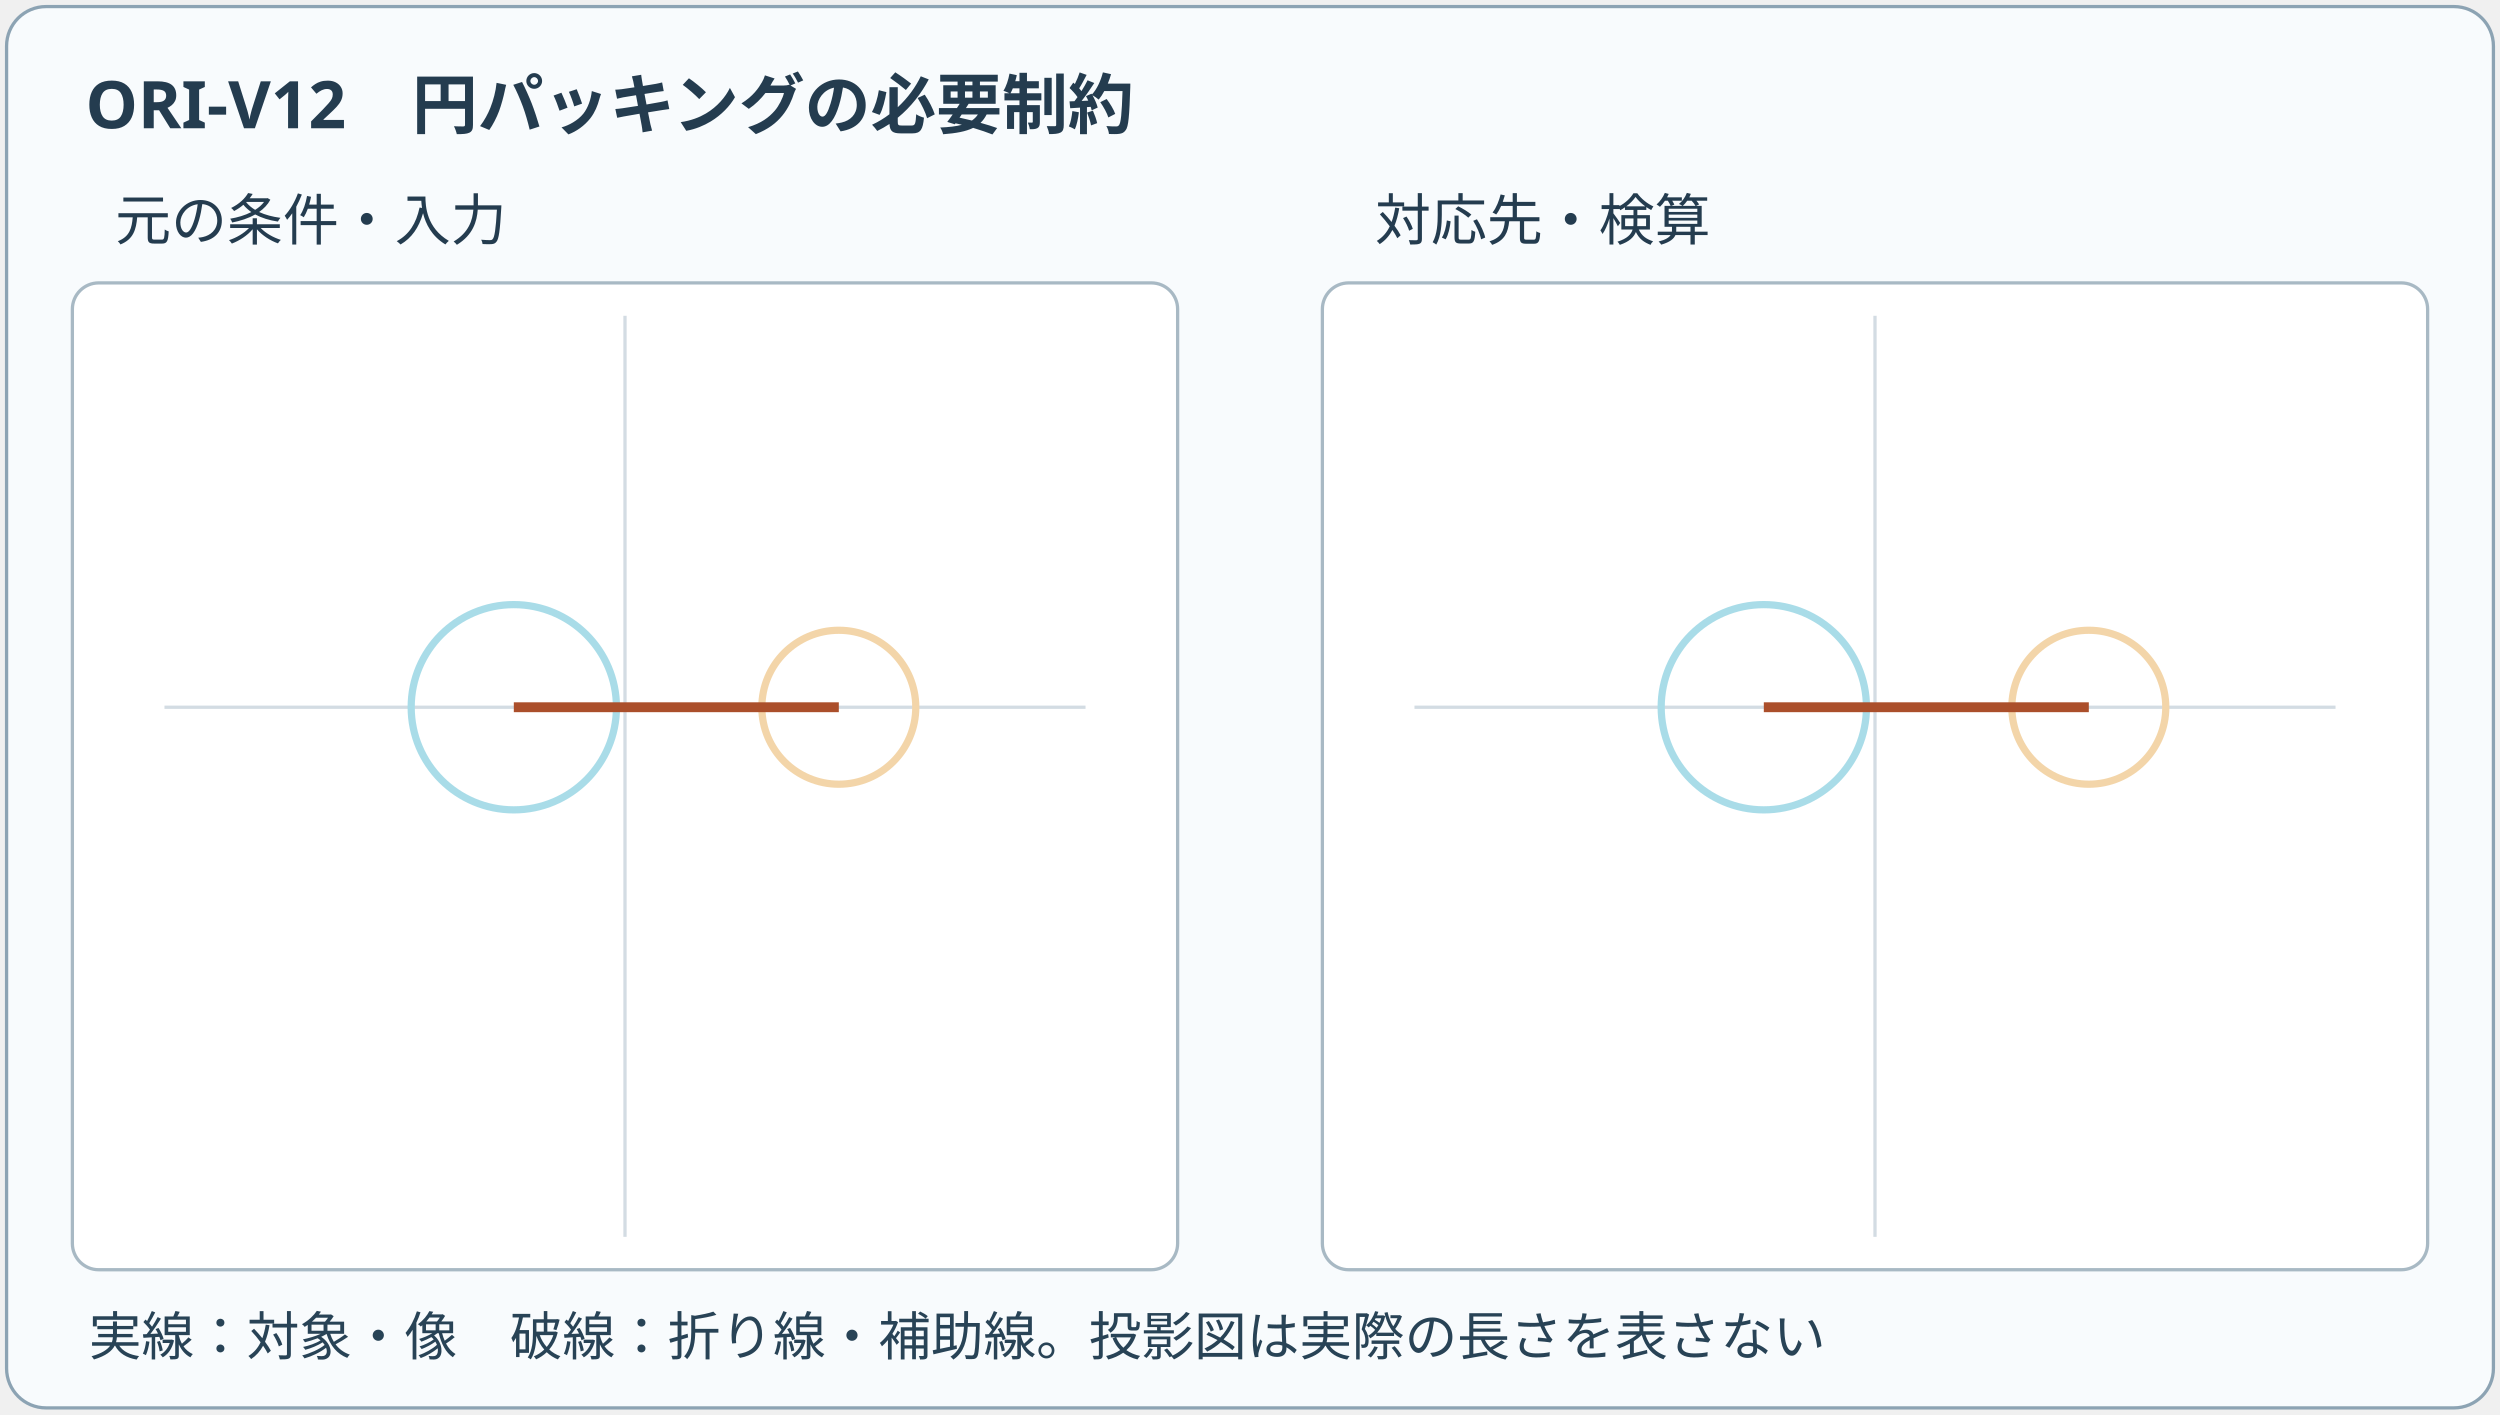
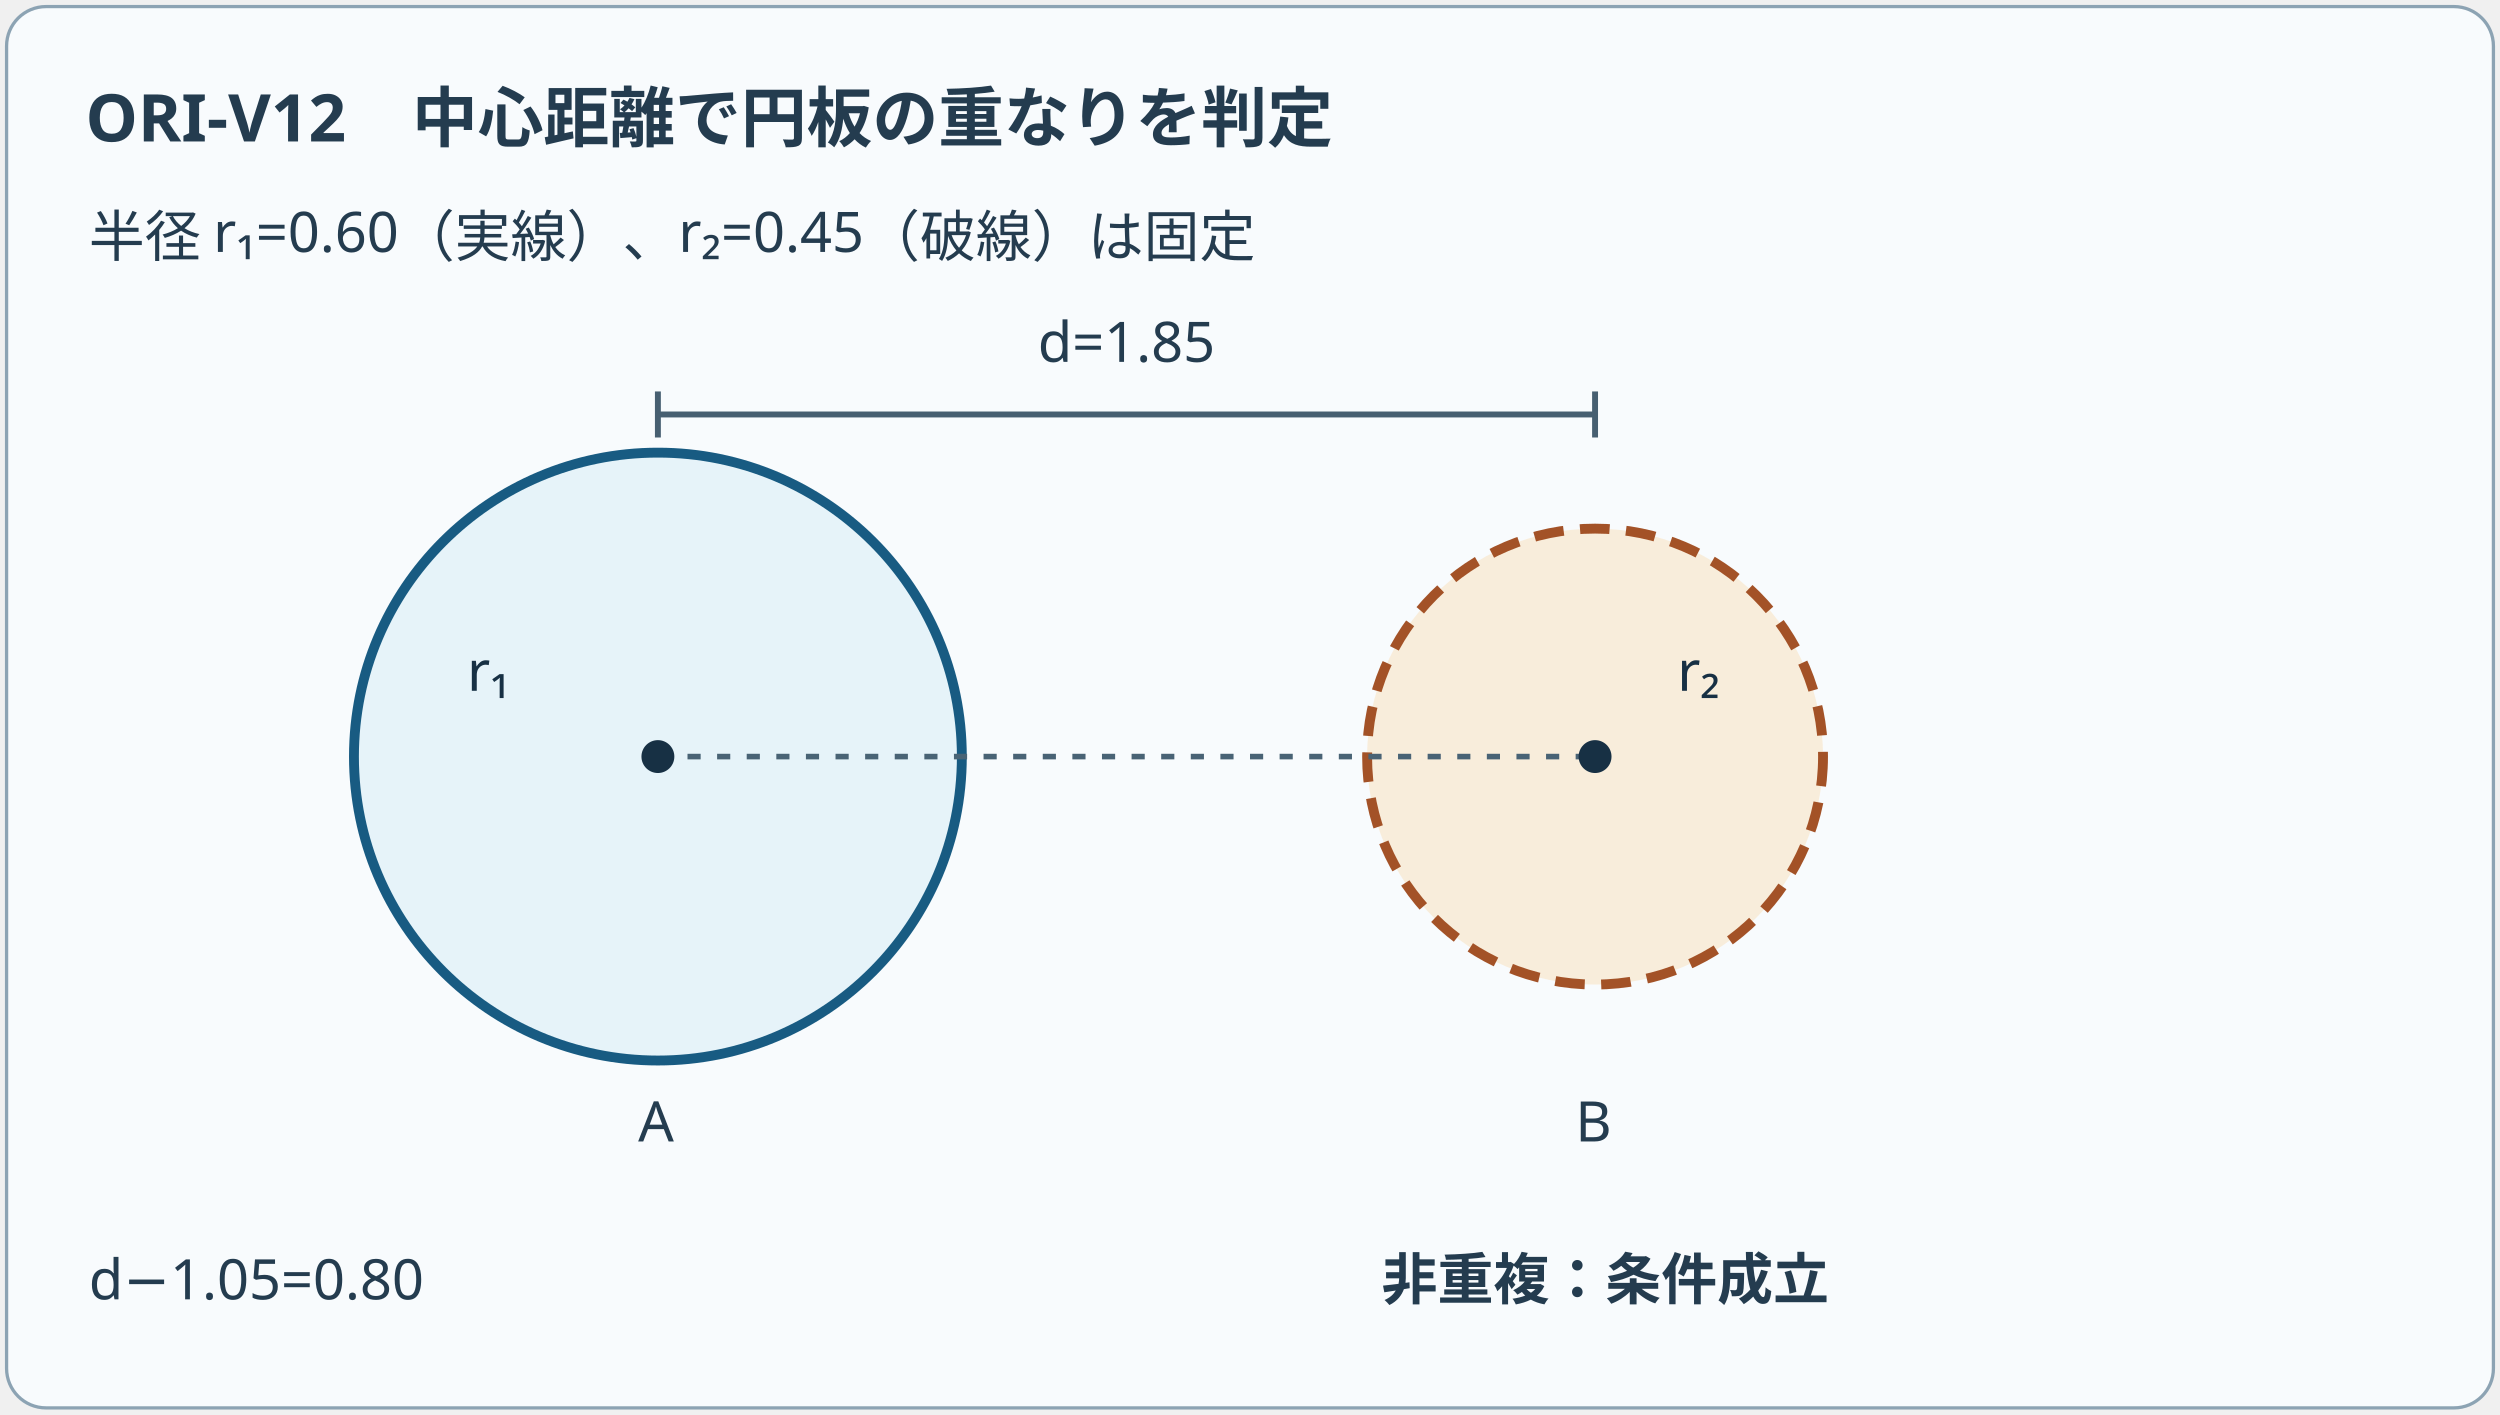
<svg xmlns="http://www.w3.org/2000/svg" viewBox="0 0 760 430" role="img" aria-labelledby="title desc" data-layout-lint="strict">
-   <defs>
-     <clipPath id="ori-b-left">
-       <rect x="24" y="89" width="332" height="294" />
-     </clipPath>
-     <clipPath id="ori-b-right">
-       <rect x="404" y="89" width="332" height="294" />
-     </clipPath>
-   </defs>
  <rect x="2" y="2" width="756" height="426" rx="12" fill="#f8fbfd" stroke="#8ca3b3" />
-   <rect x="22" y="86" width="336" height="300" rx="8" fill="#fff" stroke="#a8b9c4" />
-   <rect x="402" y="86" width="336" height="300" rx="8" fill="#fff" stroke="#a8b9c4" />
-   <text x="26" y="39" font-size="20" font-weight="700" font-family="system-ui,sans-serif" fill="#243c4f">ORI-V12　円パッキングの必要制約</text>
-   <text x="35" y="73" font-size="17" font-family="system-ui,sans-serif" fill="#243c4f">元の条件・入力</text>
-   <text x="418" y="73" font-size="17" font-family="system-ui,sans-serif" fill="#243c4f">対応先・検算</text>
-   <g clip-path="url(#ori-b-left)">
-     <line x1="50" y1="215" x2="330" y2="215" stroke="#d3dce3" />
-     <line x1="190" y1="96" x2="190" y2="376" stroke="#d3dce3" />
-     <circle cx="156.20" cy="215.00" r="31.20" fill="none" stroke="#a9dce8" stroke-width="2.2" />
-     <circle cx="255.00" cy="215.00" r="23.40" fill="none" stroke="#f3d5a9" stroke-width="2.2" />
-     <line x1="156.20" y1="215.00" x2="255.00" y2="215.00" stroke="#ab4f2b" stroke-width="3" />
-   </g>
-   <g clip-path="url(#ori-b-right)">
-     <line x1="430" y1="215" x2="710" y2="215" stroke="#d3dce3" />
-     <line x1="570" y1="96" x2="570" y2="376" stroke="#d3dce3" />
-     <circle cx="536.20" cy="215.00" r="31.20" fill="none" stroke="#a9dce8" stroke-width="2.2" />
-     <circle cx="635.00" cy="215.00" r="23.40" fill="none" stroke="#f3d5a9" stroke-width="2.2" />
-     <line x1="536.20" y1="215.00" x2="635.00" y2="215.00" stroke="#ab4f2b" stroke-width="3" />
-   </g>
-   <text x="27" y="412" font-family="system-ui,sans-serif" font-size="16" fill="#284356">実線：対象・像　破線：折り線・補助線。投影図は実際の長さを表さない</text>
+   <text x="26" y="43" font-size="20" font-weight="700" font-family="system-ui,sans-serif" fill="#243c4f">ORI-V12　中心距離で円板の重なりを判定</text>
+   <text x="27" y="78" font-size="17" font-family="system-ui,sans-serif" fill="#243c4f">半径 r₁=0.60（実線）、r₂=0.45（破線）は固定</text>
+   <line x1="200" y1="126" x2="484.90" y2="126" stroke="#475f71" stroke-width="1.8" />
+   <line x1="200" y1="119" x2="200" y2="133" stroke="#475f71" stroke-width="1.8" />
+   <line x1="484.90" y1="119" x2="484.90" y2="133" stroke="#475f71" stroke-width="1.8" />
+   <text x="342.45" y="110" text-anchor="middle" font-size="17" font-family="system-ui,sans-serif" fill="#243c4f">d=1.85</text>
+   <circle cx="200" cy="230" r="92.40" fill="#d3e9f4" fill-opacity=".48" stroke="#185b82" stroke-width="3" />
+   <circle cx="484.90" cy="230" r="69.30" fill="#f7deb6" fill-opacity=".48" stroke="#a35227" stroke-width="3" stroke-dasharray="9 5" />
+   <line x1="200" y1="230" x2="484.90" y2="230" stroke="#496375" stroke-width="1.7" stroke-dasharray="4 5" />
+   <circle cx="200" cy="230" r="5" fill="#173044" />
+   <circle cx="484.90" cy="230" r="5" fill="#173044" />
+   <text x="142" y="210" font-size="17" font-family="system-ui,sans-serif" fill="#173044">r₁</text>
+   <text x="509.90" y="210" font-size="17" font-family="system-ui,sans-serif" fill="#173044">r₂</text>
+   <text x="194" y="347" font-size="17" font-family="system-ui,sans-serif" fill="#243c4f">A</text>
+   <text x="478.90" y="347" font-size="17" font-family="system-ui,sans-serif" fill="#243c4f">B</text>
+   <text x="27" y="395" font-size="17" font-family="system-ui,sans-serif" fill="#243c4f">d−1.05=0.80</text>
+   <text x="420" y="395" font-size="17" font-weight="700" font-family="system-ui,sans-serif" fill="#243c4f">非重複：条件成立</text>
</svg>
